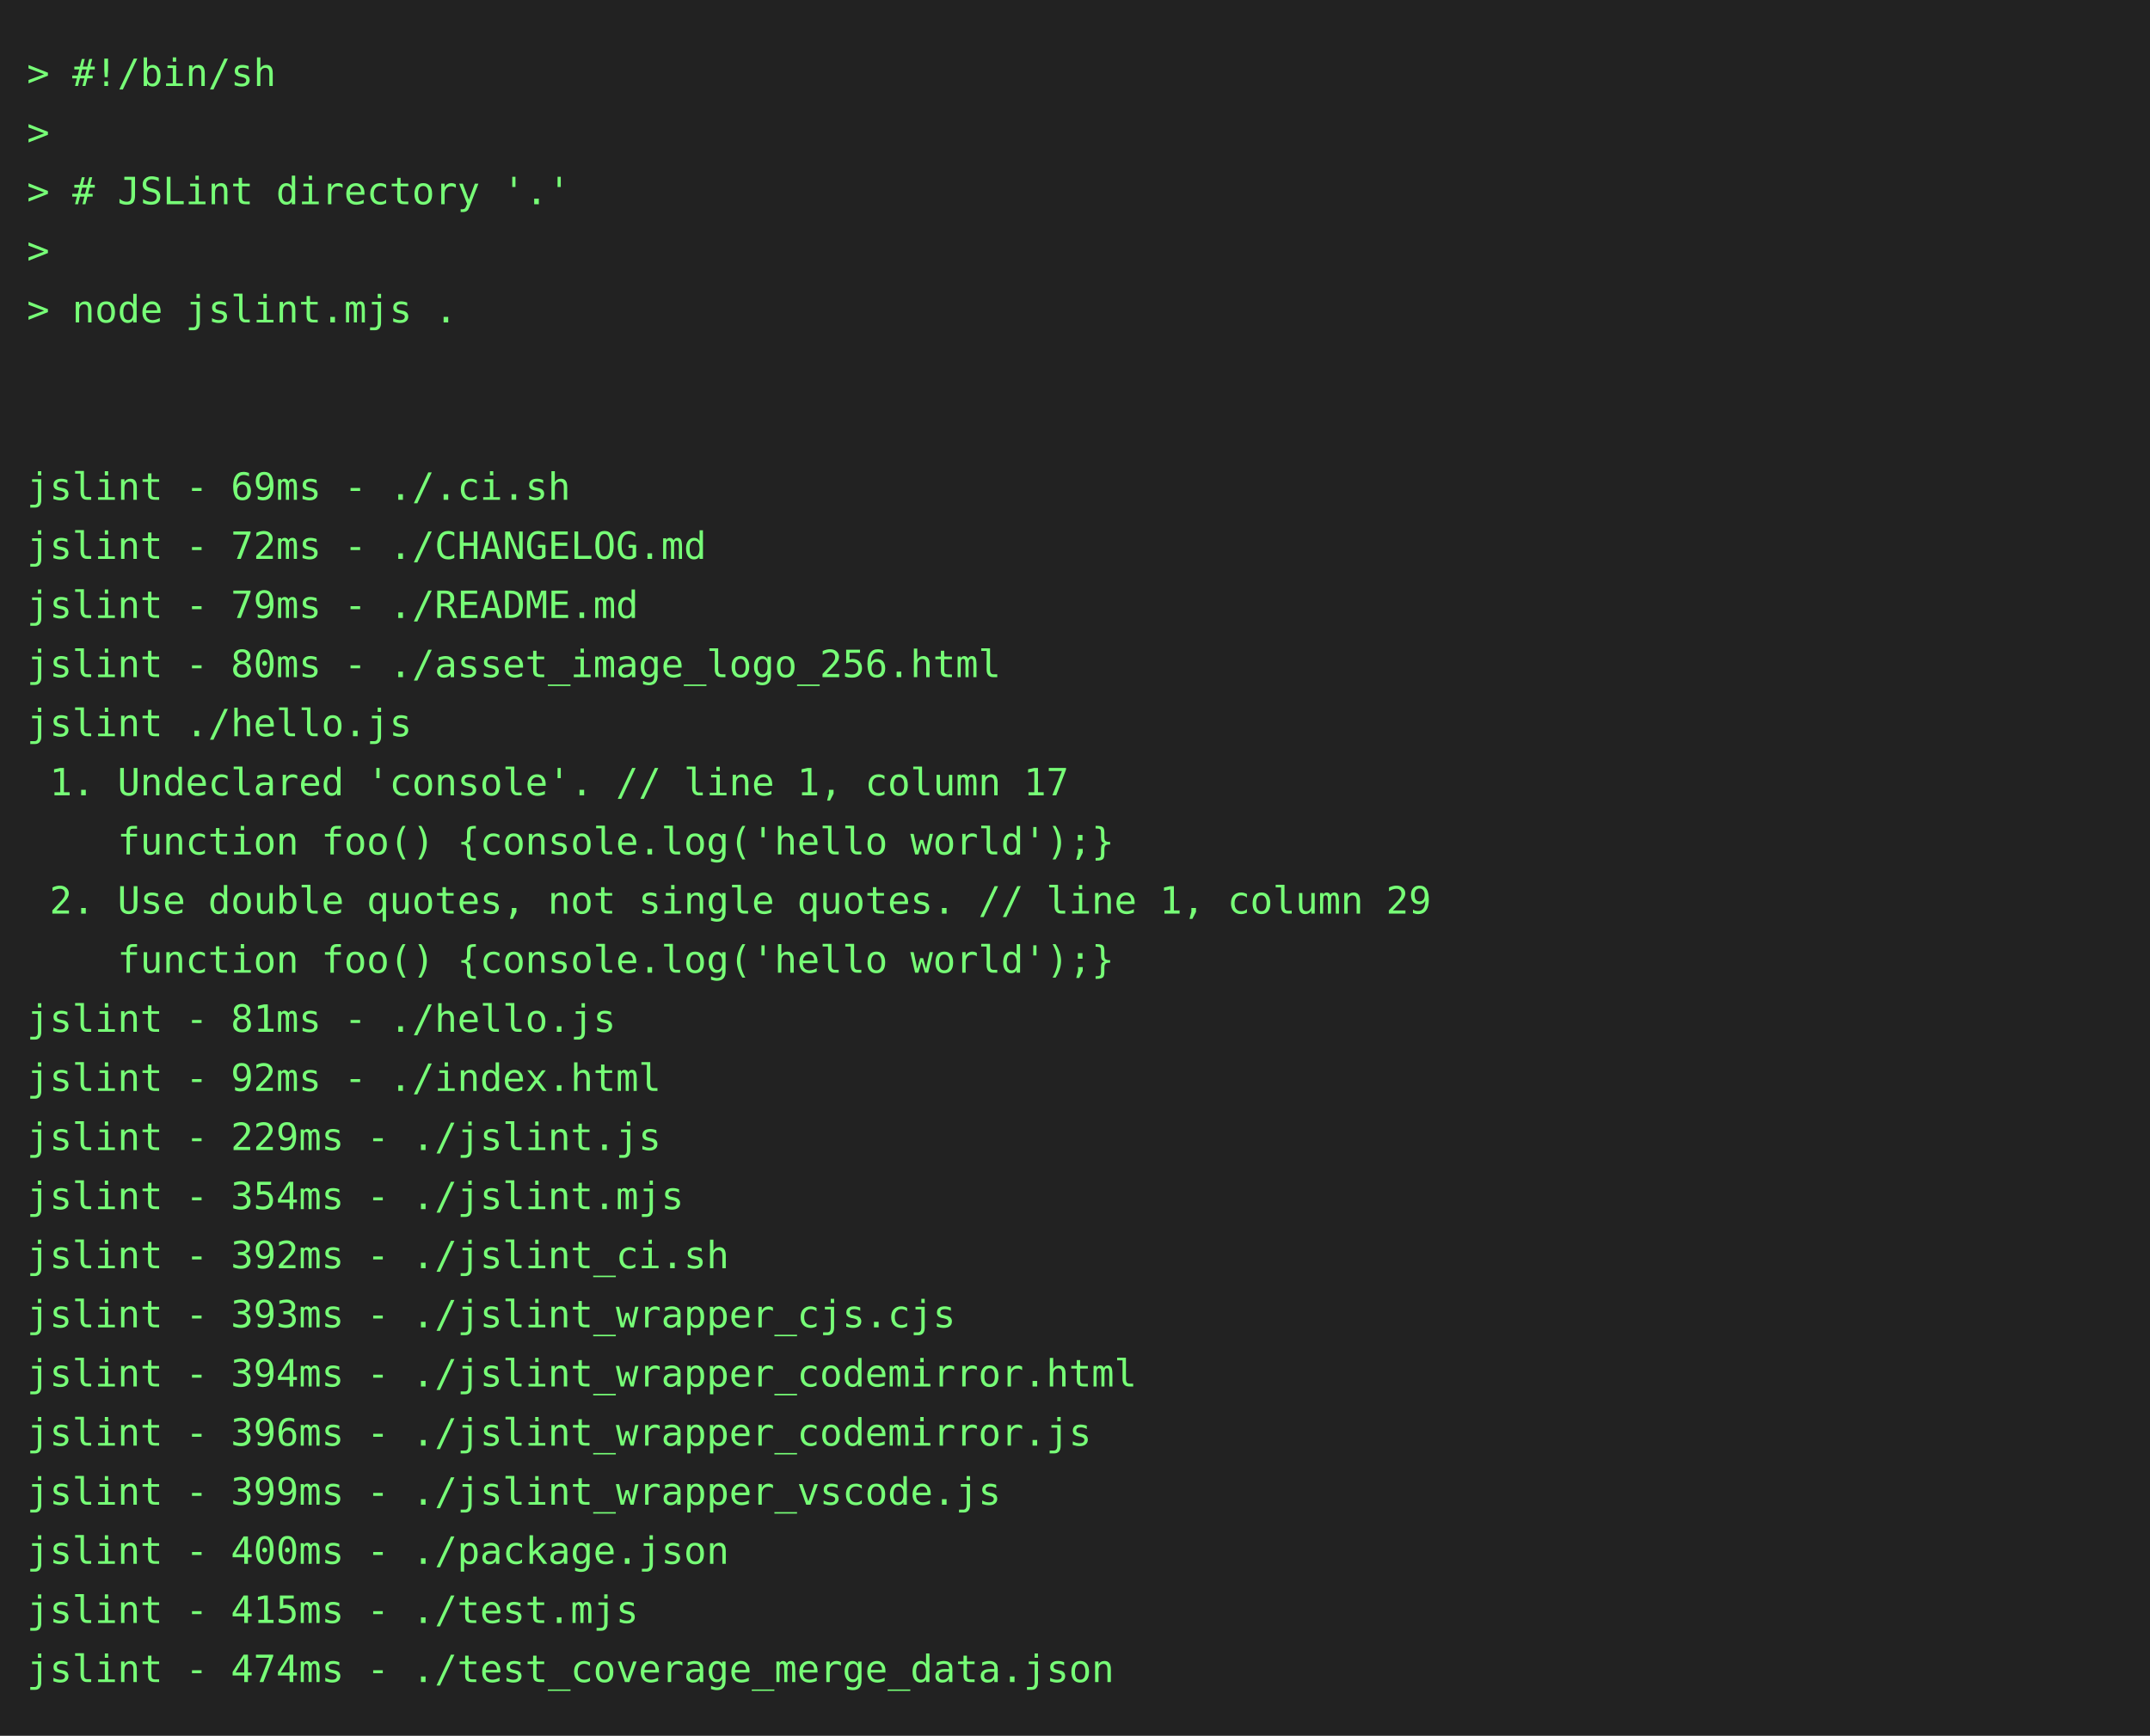
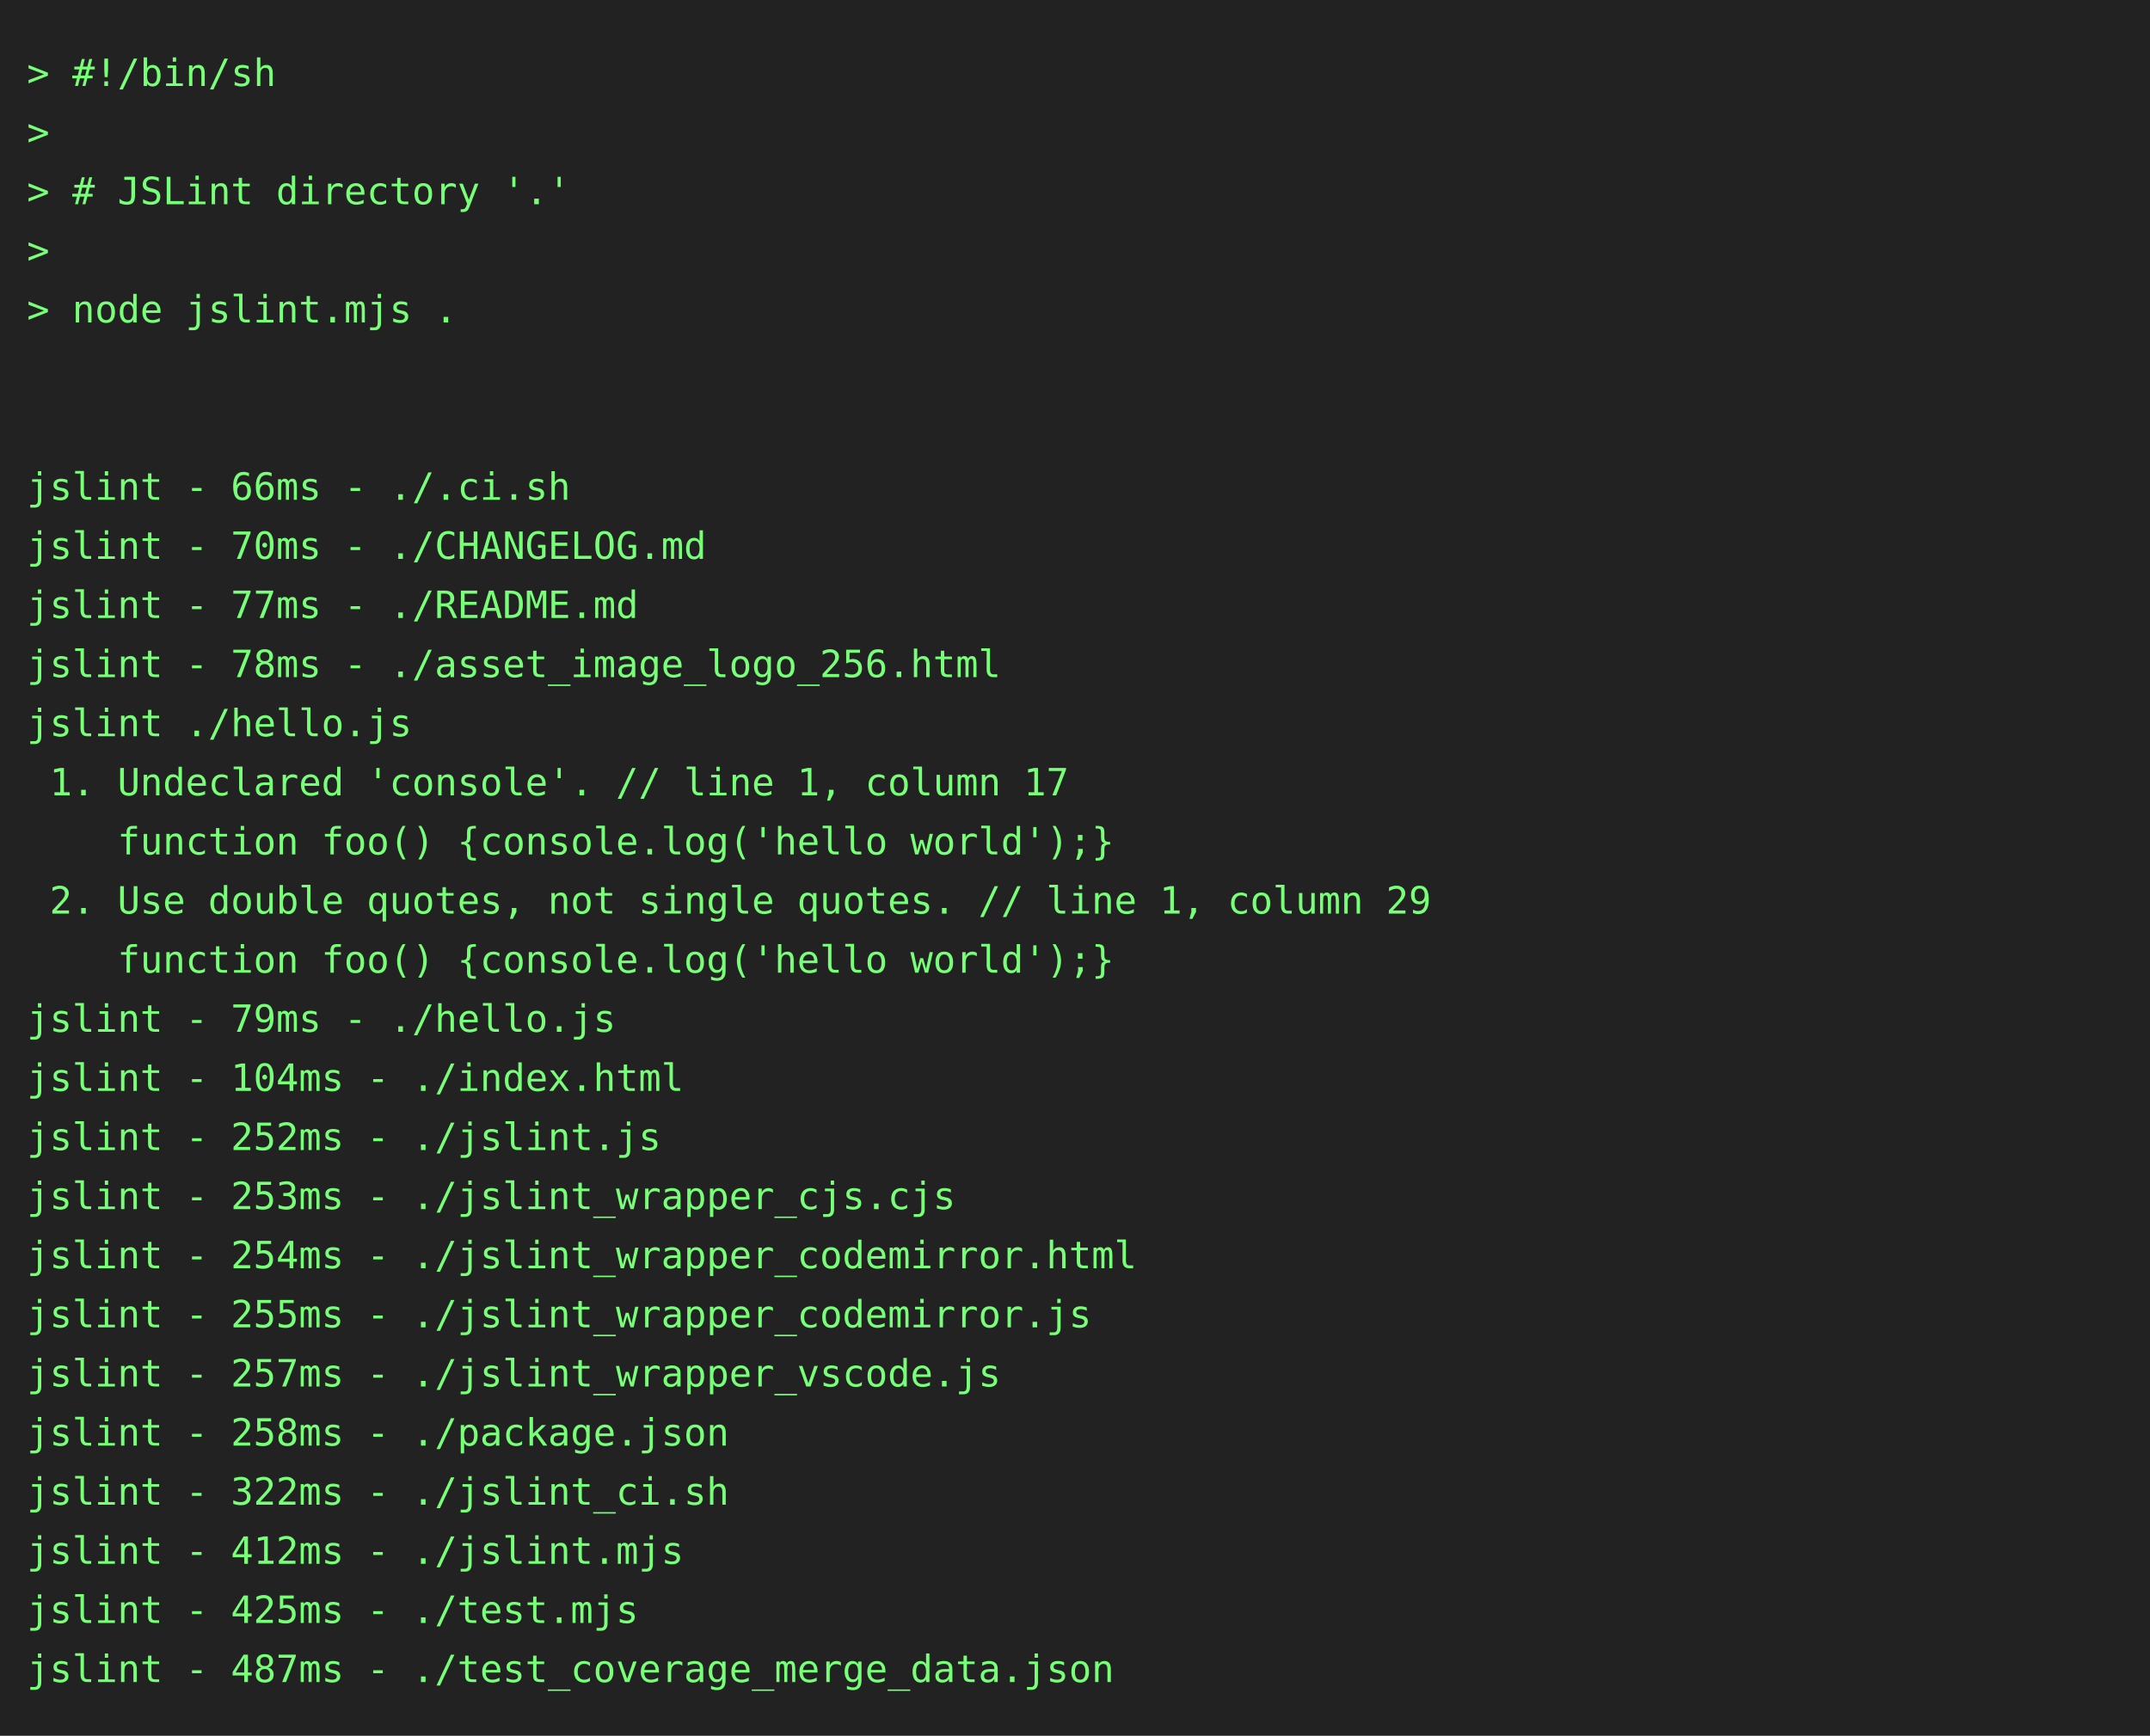
<svg xmlns="http://www.w3.org/2000/svg" height="646" width="800">
  <rect height="646" fill="#222" width="800" />
  <text fill="#7f7" font-family="consolas, menlo, monospace" font-size="14" xml:space="preserve">
    <tspan lengthAdjust="spacingAndGlyphs" textLength="768" x="10" y="32">&gt; #!/bin/sh                                                                                      </tspan>
    <tspan lengthAdjust="spacingAndGlyphs" textLength="768" x="10" y="54">&gt;                                                                                                </tspan>
    <tspan lengthAdjust="spacingAndGlyphs" textLength="768" x="10" y="76">&gt; # JSLint directory '.'                                                                         </tspan>
    <tspan lengthAdjust="spacingAndGlyphs" textLength="768" x="10" y="98">&gt;                                                                                                </tspan>
    <tspan lengthAdjust="spacingAndGlyphs" textLength="768" x="10" y="120">&gt; node jslint.mjs .                                                                              </tspan>
    <tspan lengthAdjust="spacingAndGlyphs" textLength="768" x="10" y="142">                                                                                                 </tspan>
    <tspan lengthAdjust="spacingAndGlyphs" textLength="768" x="10" y="164">                                                                                                 </tspan>
-     <tspan lengthAdjust="spacingAndGlyphs" textLength="768" x="10" y="186">jslint - 69ms - ./.ci.sh                                                                         </tspan>
-     <tspan lengthAdjust="spacingAndGlyphs" textLength="768" x="10" y="208">jslint - 72ms - ./CHANGELOG.md                                                                   </tspan>
-     <tspan lengthAdjust="spacingAndGlyphs" textLength="768" x="10" y="230">jslint - 79ms - ./README.md                                                                      </tspan>
-     <tspan lengthAdjust="spacingAndGlyphs" textLength="768" x="10" y="252">jslint - 80ms - ./asset_image_logo_256.html                                                      </tspan>
+     <tspan lengthAdjust="spacingAndGlyphs" textLength="768" x="10" y="186">jslint - 66ms - ./.ci.sh                                                                         </tspan>
+     <tspan lengthAdjust="spacingAndGlyphs" textLength="768" x="10" y="208">jslint - 70ms - ./CHANGELOG.md                                                                   </tspan>
+     <tspan lengthAdjust="spacingAndGlyphs" textLength="768" x="10" y="230">jslint - 77ms - ./README.md                                                                      </tspan>
+     <tspan lengthAdjust="spacingAndGlyphs" textLength="768" x="10" y="252">jslint - 78ms - ./asset_image_logo_256.html                                                      </tspan>
    <tspan lengthAdjust="spacingAndGlyphs" textLength="768" x="10" y="274">jslint ./hello.js                                                                                </tspan>
    <tspan lengthAdjust="spacingAndGlyphs" textLength="768" x="10" y="296"> 1. Undeclared 'console'. // line 1, column 17                                                   </tspan>
    <tspan lengthAdjust="spacingAndGlyphs" textLength="768" x="10" y="318">    function foo() {console.log('hello world');}                                                 </tspan>
    <tspan lengthAdjust="spacingAndGlyphs" textLength="768" x="10" y="340"> 2. Use double quotes, not single quotes. // line 1, column 29                                   </tspan>
    <tspan lengthAdjust="spacingAndGlyphs" textLength="768" x="10" y="362">    function foo() {console.log('hello world');}                                                 </tspan>
-     <tspan lengthAdjust="spacingAndGlyphs" textLength="768" x="10" y="384">jslint - 81ms - ./hello.js                                                                       </tspan>
-     <tspan lengthAdjust="spacingAndGlyphs" textLength="768" x="10" y="406">jslint - 92ms - ./index.html                                                                     </tspan>
-     <tspan lengthAdjust="spacingAndGlyphs" textLength="768" x="10" y="428">jslint - 229ms - ./jslint.js                                                                     </tspan>
-     <tspan lengthAdjust="spacingAndGlyphs" textLength="768" x="10" y="450">jslint - 354ms - ./jslint.mjs                                                                    </tspan>
-     <tspan lengthAdjust="spacingAndGlyphs" textLength="768" x="10" y="472">jslint - 392ms - ./jslint_ci.sh                                                                  </tspan>
-     <tspan lengthAdjust="spacingAndGlyphs" textLength="768" x="10" y="494">jslint - 393ms - ./jslint_wrapper_cjs.cjs                                                        </tspan>
-     <tspan lengthAdjust="spacingAndGlyphs" textLength="768" x="10" y="516">jslint - 394ms - ./jslint_wrapper_codemirror.html                                                </tspan>
-     <tspan lengthAdjust="spacingAndGlyphs" textLength="768" x="10" y="538">jslint - 396ms - ./jslint_wrapper_codemirror.js                                                  </tspan>
-     <tspan lengthAdjust="spacingAndGlyphs" textLength="768" x="10" y="560">jslint - 399ms - ./jslint_wrapper_vscode.js                                                      </tspan>
-     <tspan lengthAdjust="spacingAndGlyphs" textLength="768" x="10" y="582">jslint - 400ms - ./package.json                                                                  </tspan>
-     <tspan lengthAdjust="spacingAndGlyphs" textLength="768" x="10" y="604">jslint - 415ms - ./test.mjs                                                                      </tspan>
-     <tspan lengthAdjust="spacingAndGlyphs" textLength="768" x="10" y="626">jslint - 474ms - ./test_coverage_merge_data.json                                                 </tspan>
+     <tspan lengthAdjust="spacingAndGlyphs" textLength="768" x="10" y="384">jslint - 79ms - ./hello.js                                                                       </tspan>
+     <tspan lengthAdjust="spacingAndGlyphs" textLength="768" x="10" y="406">jslint - 104ms - ./index.html                                                                    </tspan>
+     <tspan lengthAdjust="spacingAndGlyphs" textLength="768" x="10" y="428">jslint - 252ms - ./jslint.js                                                                     </tspan>
+     <tspan lengthAdjust="spacingAndGlyphs" textLength="768" x="10" y="450">jslint - 253ms - ./jslint_wrapper_cjs.cjs                                                        </tspan>
+     <tspan lengthAdjust="spacingAndGlyphs" textLength="768" x="10" y="472">jslint - 254ms - ./jslint_wrapper_codemirror.html                                                </tspan>
+     <tspan lengthAdjust="spacingAndGlyphs" textLength="768" x="10" y="494">jslint - 255ms - ./jslint_wrapper_codemirror.js                                                  </tspan>
+     <tspan lengthAdjust="spacingAndGlyphs" textLength="768" x="10" y="516">jslint - 257ms - ./jslint_wrapper_vscode.js                                                      </tspan>
+     <tspan lengthAdjust="spacingAndGlyphs" textLength="768" x="10" y="538">jslint - 258ms - ./package.json                                                                  </tspan>
+     <tspan lengthAdjust="spacingAndGlyphs" textLength="768" x="10" y="560">jslint - 322ms - ./jslint_ci.sh                                                                  </tspan>
+     <tspan lengthAdjust="spacingAndGlyphs" textLength="768" x="10" y="582">jslint - 412ms - ./jslint.mjs                                                                    </tspan>
+     <tspan lengthAdjust="spacingAndGlyphs" textLength="768" x="10" y="604">jslint - 425ms - ./test.mjs                                                                      </tspan>
+     <tspan lengthAdjust="spacingAndGlyphs" textLength="768" x="10" y="626">jslint - 487ms - ./test_coverage_merge_data.json                                                 </tspan>
  </text>
</svg>
